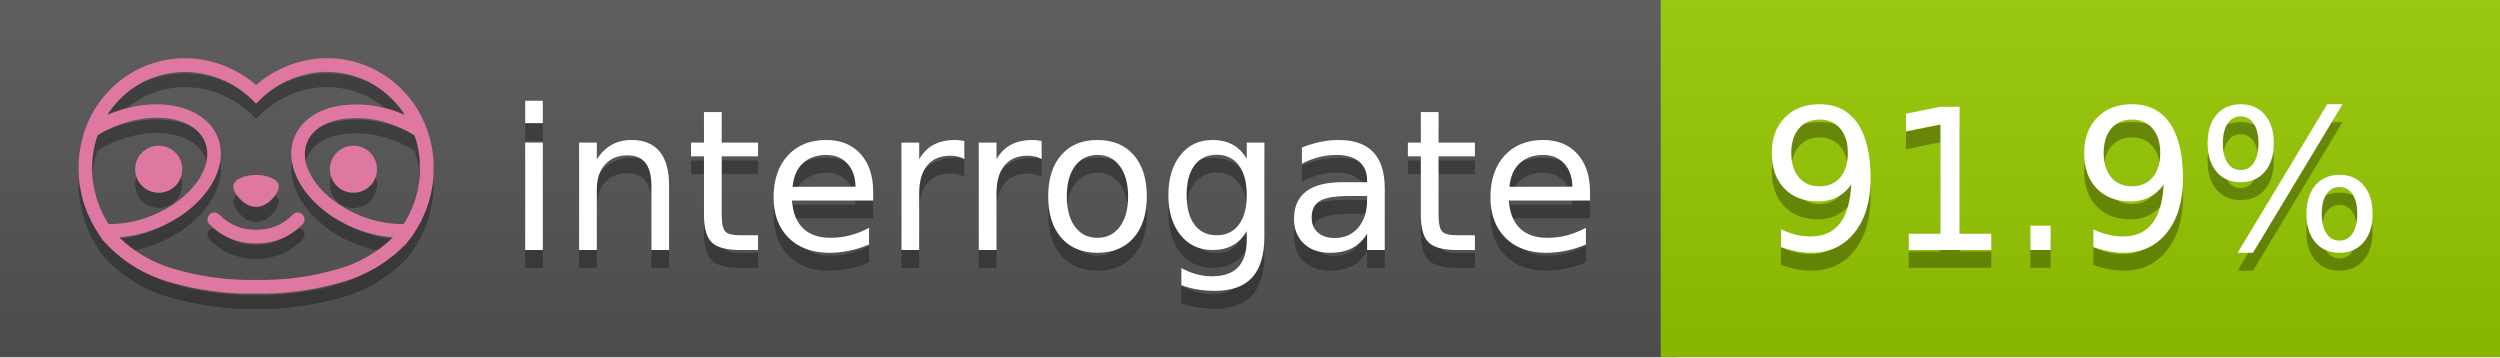
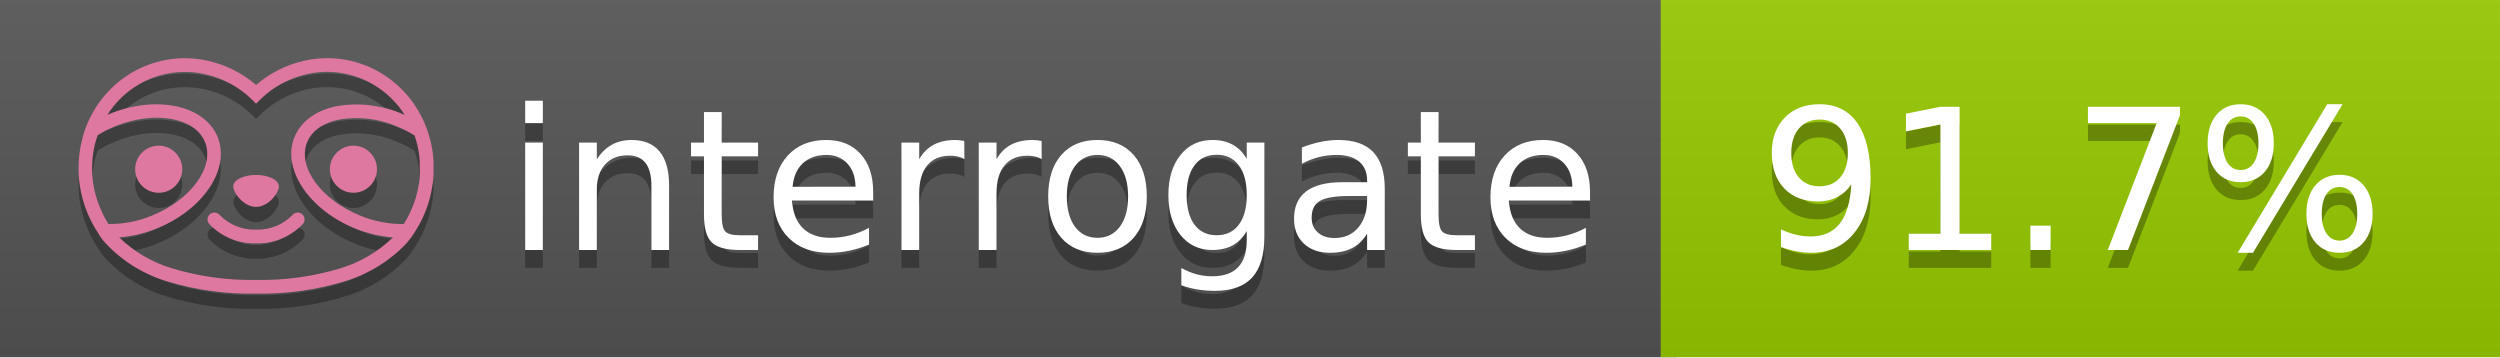
<svg xmlns="http://www.w3.org/2000/svg" width="140" height="20" viewBox="0 0 140 20" version="1.1" xml:space="preserve" style="fill-rule:evenodd;clip-rule:evenodd;stroke-linejoin:round;stroke-miterlimit:2;">
  <g transform="matrix(1,0,0,1,22,0)">
    <g id="backgrounds" transform="matrix(1.32789,0,0,1,-22.3892,0)">
      <rect x="0" y="0" width="71" height="20" style="fill:rgb(85,85,85);" />
    </g>
    <rect x="71" y="0" width="47" height="20" data-interrogate="color" style="fill:#97CA00" />
    <g transform="matrix(1.19746,0,0,1,-22.3744,-4.85723e-16)">
      <rect x="0" y="0" width="118" height="20" style="fill:url(#_Linear1);" />
    </g>
  </g>
  <g fill="#fff" text-anchor="middle" font-family="DejaVu Sans,Verdana,Geneva,sans-serif" font-size="110">
    <text x="590" y="150" fill="#010101" fill-opacity=".3" transform="scale(.1)" textLength="610">interrogate</text>
    <text x="590" y="140" transform="scale(.1)" textLength="610">interrogate</text>
-     <text x="1160" y="150" fill="#010101" fill-opacity=".3" transform="scale(.1)" textLength="370" data-interrogate="result">91.9%</text>
-     <text x="1160" y="140" transform="scale(.1)" textLength="370" data-interrogate="result">91.9%</text>
+     <text x="1160" y="150" fill="#010101" fill-opacity=".3" transform="scale(.1)" textLength="370" data-interrogate="result">91.7%</text>
+     <text x="1160" y="140" transform="scale(.1)" textLength="370" data-interrogate="result">91.7%</text>
  </g>
  <g id="logo-shadow" transform="matrix(0.854876,0,0,0.854876,-6.73514,1.732)">
    <g transform="matrix(0.299012,0,0,0.299012,9.70229,-6.68582)">
      <path d="M50,64.25C52.76,64.25 55,61.13 55,59.75C55,58.37 52.76,57.25 50,57.25C47.24,57.25 45,58.37 45,59.75C45,61.13 47.24,64.25 50,64.25Z" style="fill:rgb(1,1,1);fill-opacity:0.3;fill-rule:nonzero;" />
    </g>
    <g transform="matrix(0.299012,0,0,0.299012,9.70229,-6.68582)">
      <path d="M88,49.05C86.506,43.475 83.018,38.638 78.2,35.46C72.969,32.002 66.539,30.844 60.43,32.26C56.576,33.145 52.995,34.958 50,37.54C46.998,34.958 43.411,33.149 39.55,32.27C33.441,30.853 27.011,32.011 21.78,35.47C16.97,38.652 13.489,43.489 12,49.06L12,49.13C11.82,49.79 11.66,50.46 11.53,51.13C11.146,53.207 11.021,55.323 11.16,57.43C11.16,58.03 11.26,58.63 11.34,59.23C11.34,59.51 11.43,59.79 11.48,60.07C11.53,60.35 11.58,60.68 11.64,60.98C11.7,61.28 11.8,61.69 11.89,62.05C11.98,62.41 11.99,62.47 12.05,62.68C12.16,63.07 12.28,63.46 12.41,63.84L12.58,64.34C12.72,64.74 12.88,65.14 13.04,65.53L13.23,65.98C13.403,66.373 13.583,66.767 13.77,67.16L13.99,67.59C14.19,67.97 14.39,68.35 14.61,68.73L14.87,69.15C15.1,69.52 15.33,69.89 15.58,70.26L15.58,70.32L15.99,70.93C16.14,71.14 16.29,71.36 16.45,71.57C20.206,75.83 25.086,78.95 30.53,80.57C36.839,82.48 43.41,83.385 50,83.25C56.599,83.374 63.177,82.456 69.49,80.53C74.644,78.978 79.303,76.102 83,72.19C83.34,71.78 83.65,71.35 84,70.92L84.18,70.66L84.33,70.44L84.41,70.32C84.55,70.12 84.67,69.9 84.81,69.7C85.07,69.3 85.32,68.89 85.55,68.48C85.78,68.07 86.02,67.65 86.23,67.22C86.31,67.05 86.39,66.88 86.47,66.7C86.67,66.28 86.85,65.87 87.03,65.44L87.23,64.92C87.397,64.487 87.55,64.05 87.69,63.61L87.85,63.09C87.98,62.64 88.1,62.19 88.21,61.74C88.21,61.57 88.3,61.39 88.33,61.22C88.43,60.75 88.52,60.22 88.6,59.79C88.6,59.64 88.66,59.49 88.68,59.33C88.77,58.71 88.84,58.08 88.88,57.45L88.88,54.17C88.817,53.164 88.693,52.162 88.51,51.17C88.38,50.5 88.23,49.84 88.05,49.17L88,49.05ZM85.89,56.44L85.89,57.23C85.89,57.78 85.79,58.32 85.72,58.86C85.72,59.01 85.72,59.15 85.65,59.3C85.59,59.7 85.51,60.11 85.43,60.51L85.32,60.99C85.23,61.38 85.12,61.77 85.01,62.16C85.01,62.31 84.93,62.46 84.88,62.6C84.74,63.04 84.59,63.47 84.42,63.9L84.27,64.28C84.1,64.71 83.91,65.14 83.71,65.56C83.51,65.98 83.43,66.12 83.28,66.4L83.01,66.91C82.83,67.223 82.643,67.537 82.45,67.85L82.35,68.01C79.121,68.047 75.918,67.434 72.93,66.21C64.27,62.74 59,55.52 61.18,50.11C62.18,47.6 64.7,45.82 68.26,45.11C72.489,44.395 76.835,44.908 80.78,46.59C82.141,47.144 83.453,47.813 84.7,48.59C84.76,48.76 84.82,48.93 84.88,49.1C84.94,49.27 85.05,49.63 85.12,49.9C85.28,50.5 85.44,51.1 85.55,51.73C85.691,52.507 85.792,53.292 85.85,54.08L85.85,55.89C85.85,56.12 85.91,56.25 85.91,56.45L85.89,56.44ZM17.66,68C16.668,66.435 15.869,64.756 15.28,63L15.17,62.68C15.06,62.35 14.96,62.01 14.87,61.68C14.823,61.493 14.777,61.31 14.73,61.13C14.66,60.84 14.59,60.55 14.53,60.27C14.47,59.99 14.43,59.72 14.38,59.44C14.33,59.16 14.3,59 14.27,58.78C14.2,58.27 14.15,57.78 14.11,57.23L14.11,57.03C14.008,55.236 14.122,53.437 14.45,51.67C14.56,51.06 14.71,50.46 14.88,49.87C14.96,49.59 15.04,49.32 15.13,49.05C15.22,48.78 15.24,48.72 15.3,48.55C16.548,47.774 17.859,47.105 19.22,46.55C27.86,43.09 36.65,44.67 38.82,50.08C40.99,55.49 35.73,62.74 27.09,66.2C24.101,67.431 20.893,68.043 17.66,68ZM68.57,77.68C62.554,79.508 56.287,80.376 50,80.25C43.737,80.37 37.495,79.506 31.5,77.69C27.185,76.38 23.243,74.062 20,70.93C22.815,70.706 25.58,70.055 28.2,69C38.37,64.92 44.39,56 41.6,49C38.81,42 28.27,39.72 18.1,43.8L17.43,44.09C18.973,41.648 21.019,39.561 23.43,37.97C26.671,35.824 30.473,34.68 34.36,34.68C35.884,34.681 37.404,34.852 38.89,35.19C42.694,36.049 46.191,37.935 49,40.64L50,41.64L51,40.64C53.797,37.937 57.279,36.049 61.07,35.18C66.402,33.947 72.014,34.968 76.57,38C78.98,39.588 81.026,41.671 82.57,44.11L81.9,43.82C77.409,41.921 72.464,41.355 67.66,42.19C63.08,43.12 59.79,45.54 58.39,49.02C55.6,55.97 61.62,64.94 71.79,69.02C74.414,70.07 77.182,70.714 80,70.93C76.776,74.05 72.859,76.363 68.57,77.68Z" style="fill:rgb(1,1,1);fill-opacity:0.3;fill-rule:nonzero;" />
    </g>
    <g transform="matrix(0.299012,0,0,0.299012,9.70229,-6.68582)">
      <circle cx="71.33" cy="56" r="5.16" style="fill:rgb(1,1,1);fill-opacity:0.3;" />
    </g>
    <g transform="matrix(0.299012,0,0,0.299012,9.70229,-6.68582)">
      <circle cx="28.67" cy="56" r="5.16" style="fill:rgb(1,1,1);fill-opacity:0.3;" />
    </g>
    <g transform="matrix(0.299012,0,0,0.299012,9.70229,-6.68582)">
      <path d="M58,66C55.912,68.161 53.003,69.339 50,69.24C46.997,69.339 44.088,68.161 42,66C41.714,65.677 41.302,65.491 40.87,65.491C40.042,65.491 39.361,66.172 39.361,67C39.361,67.368 39.496,67.724 39.74,68C42.403,70.804 46.134,72.35 50,72.25C53.862,72.347 57.59,70.802 60.25,68C60.495,67.725 60.63,67.369 60.63,67C60.63,66.174 59.951,65.495 59.125,65.495C58.695,65.495 58.285,65.679 58,66Z" style="fill:rgb(1,1,1);fill-opacity:0.3;fill-rule:nonzero;" />
    </g>
  </g>
  <g id="logo-pink" transform="matrix(0.854876,0,0,0.854876,-6.73514,0.877124)">
    <g transform="matrix(0.299012,0,0,0.299012,9.70229,-6.68582)">
      <path d="M50,64.25C52.76,64.25 55,61.13 55,59.75C55,58.37 52.76,57.25 50,57.25C47.24,57.25 45,58.37 45,59.75C45,61.13 47.24,64.25 50,64.25Z" style="fill:rgb(222,120,160);fill-rule:nonzero;" />
    </g>
    <g transform="matrix(0.299012,0,0,0.299012,9.70229,-6.68582)">
      <path d="M88,49.05C86.506,43.475 83.018,38.638 78.2,35.46C72.969,32.002 66.539,30.844 60.43,32.26C56.576,33.145 52.995,34.958 50,37.54C46.998,34.958 43.411,33.149 39.55,32.27C33.441,30.853 27.011,32.011 21.78,35.47C16.97,38.652 13.489,43.489 12,49.06L12,49.13C11.82,49.79 11.66,50.46 11.53,51.13C11.146,53.207 11.021,55.323 11.16,57.43C11.16,58.03 11.26,58.63 11.34,59.23C11.34,59.51 11.43,59.79 11.48,60.07C11.53,60.35 11.58,60.68 11.64,60.98C11.7,61.28 11.8,61.69 11.89,62.05C11.98,62.41 11.99,62.47 12.05,62.68C12.16,63.07 12.28,63.46 12.41,63.84L12.58,64.34C12.72,64.74 12.88,65.14 13.04,65.53L13.23,65.98C13.403,66.373 13.583,66.767 13.77,67.16L13.99,67.59C14.19,67.97 14.39,68.35 14.61,68.73L14.87,69.15C15.1,69.52 15.33,69.89 15.58,70.26L15.58,70.32L15.99,70.93C16.14,71.14 16.29,71.36 16.45,71.57C20.206,75.83 25.086,78.95 30.53,80.57C36.839,82.48 43.41,83.385 50,83.25C56.599,83.374 63.177,82.456 69.49,80.53C74.644,78.978 79.303,76.102 83,72.19C83.34,71.78 83.65,71.35 84,70.92L84.18,70.66L84.33,70.44L84.41,70.32C84.55,70.12 84.67,69.9 84.81,69.7C85.07,69.3 85.32,68.89 85.55,68.48C85.78,68.07 86.02,67.65 86.23,67.22C86.31,67.05 86.39,66.88 86.47,66.7C86.67,66.28 86.85,65.87 87.03,65.44L87.23,64.92C87.397,64.487 87.55,64.05 87.69,63.61L87.85,63.09C87.98,62.64 88.1,62.19 88.21,61.74C88.21,61.57 88.3,61.39 88.33,61.22C88.43,60.75 88.52,60.22 88.6,59.79C88.6,59.64 88.66,59.49 88.68,59.33C88.77,58.71 88.84,58.08 88.88,57.45L88.88,54.17C88.817,53.164 88.693,52.162 88.51,51.17C88.38,50.5 88.23,49.84 88.05,49.17L88,49.05ZM85.89,56.44L85.89,57.23C85.89,57.78 85.79,58.32 85.72,58.86C85.72,59.01 85.72,59.15 85.65,59.3C85.59,59.7 85.51,60.11 85.43,60.51L85.32,60.99C85.23,61.38 85.12,61.77 85.01,62.16C85.01,62.31 84.93,62.46 84.88,62.6C84.74,63.04 84.59,63.47 84.42,63.9L84.27,64.28C84.1,64.71 83.91,65.14 83.71,65.56C83.51,65.98 83.43,66.12 83.28,66.4L83.01,66.91C82.83,67.223 82.643,67.537 82.45,67.85L82.35,68.01C79.121,68.047 75.918,67.434 72.93,66.21C64.27,62.74 59,55.52 61.18,50.11C62.18,47.6 64.7,45.82 68.26,45.11C72.489,44.395 76.835,44.908 80.78,46.59C82.141,47.144 83.453,47.813 84.7,48.59C84.76,48.76 84.82,48.93 84.88,49.1C84.94,49.27 85.05,49.63 85.12,49.9C85.28,50.5 85.44,51.1 85.55,51.73C85.691,52.507 85.792,53.292 85.85,54.08L85.85,55.89C85.85,56.12 85.91,56.25 85.91,56.45L85.89,56.44ZM17.66,68C16.668,66.435 15.869,64.756 15.28,63L15.17,62.68C15.06,62.35 14.96,62.01 14.87,61.68C14.823,61.493 14.777,61.31 14.73,61.13C14.66,60.84 14.59,60.55 14.53,60.27C14.47,59.99 14.43,59.72 14.38,59.44C14.33,59.16 14.3,59 14.27,58.78C14.2,58.27 14.15,57.78 14.11,57.23L14.11,57.03C14.008,55.236 14.122,53.437 14.45,51.67C14.56,51.06 14.71,50.46 14.88,49.87C14.96,49.59 15.04,49.32 15.13,49.05C15.22,48.78 15.24,48.72 15.3,48.55C16.548,47.774 17.859,47.105 19.22,46.55C27.86,43.09 36.65,44.67 38.82,50.08C40.99,55.49 35.73,62.74 27.09,66.2C24.101,67.431 20.893,68.043 17.66,68ZM68.57,77.68C62.554,79.508 56.287,80.376 50,80.25C43.737,80.37 37.495,79.506 31.5,77.69C27.185,76.38 23.243,74.062 20,70.93C22.815,70.706 25.58,70.055 28.2,69C38.37,64.92 44.39,56 41.6,49C38.81,42 28.27,39.72 18.1,43.8L17.43,44.09C18.973,41.648 21.019,39.561 23.43,37.97C26.671,35.824 30.473,34.68 34.36,34.68C35.884,34.681 37.404,34.852 38.89,35.19C42.694,36.049 46.191,37.935 49,40.64L50,41.64L51,40.64C53.797,37.937 57.279,36.049 61.07,35.18C66.402,33.947 72.014,34.968 76.57,38C78.98,39.588 81.026,41.671 82.57,44.11L81.9,43.82C77.409,41.921 72.464,41.355 67.66,42.19C63.08,43.12 59.79,45.54 58.39,49.02C55.6,55.97 61.62,64.94 71.79,69.02C74.414,70.07 77.182,70.714 80,70.93C76.776,74.05 72.859,76.363 68.57,77.68Z" style="fill:rgb(222,120,160);fill-rule:nonzero;" />
    </g>
    <g transform="matrix(0.299012,0,0,0.299012,9.70229,-6.68582)">
      <circle cx="71.33" cy="56" r="5.16" style="fill:rgb(222,120,160);" />
    </g>
    <g transform="matrix(0.299012,0,0,0.299012,9.70229,-6.68582)">
      <circle cx="28.67" cy="56" r="5.16" style="fill:rgb(222,120,160);" />
    </g>
    <g transform="matrix(0.299012,0,0,0.299012,9.70229,-6.68582)">
      <path d="M58,66C55.912,68.161 53.003,69.339 50,69.24C46.997,69.339 44.088,68.161 42,66C41.714,65.677 41.302,65.491 40.87,65.491C40.042,65.491 39.361,66.172 39.361,67C39.361,67.368 39.496,67.724 39.74,68C42.403,70.804 46.134,72.35 50,72.25C53.862,72.347 57.59,70.802 60.25,68C60.495,67.725 60.63,67.369 60.63,67C60.63,66.174 59.951,65.495 59.125,65.495C58.695,65.495 58.285,65.679 58,66Z" style="fill:rgb(222,120,160);fill-rule:nonzero;" />
    </g>
  </g>
  <defs>
    <linearGradient id="_Linear1" x1="0" y1="0" x2="1" y2="0" gradientUnits="userSpaceOnUse" gradientTransform="matrix(1.22465e-15,20,-20,1.22465e-15,0,0)">
      <stop offset="0" style="stop-color:rgb(187,187,187);stop-opacity:0.1" />
      <stop offset="1" style="stop-color:black;stop-opacity:0.1" />
    </linearGradient>
  </defs>
</svg>
